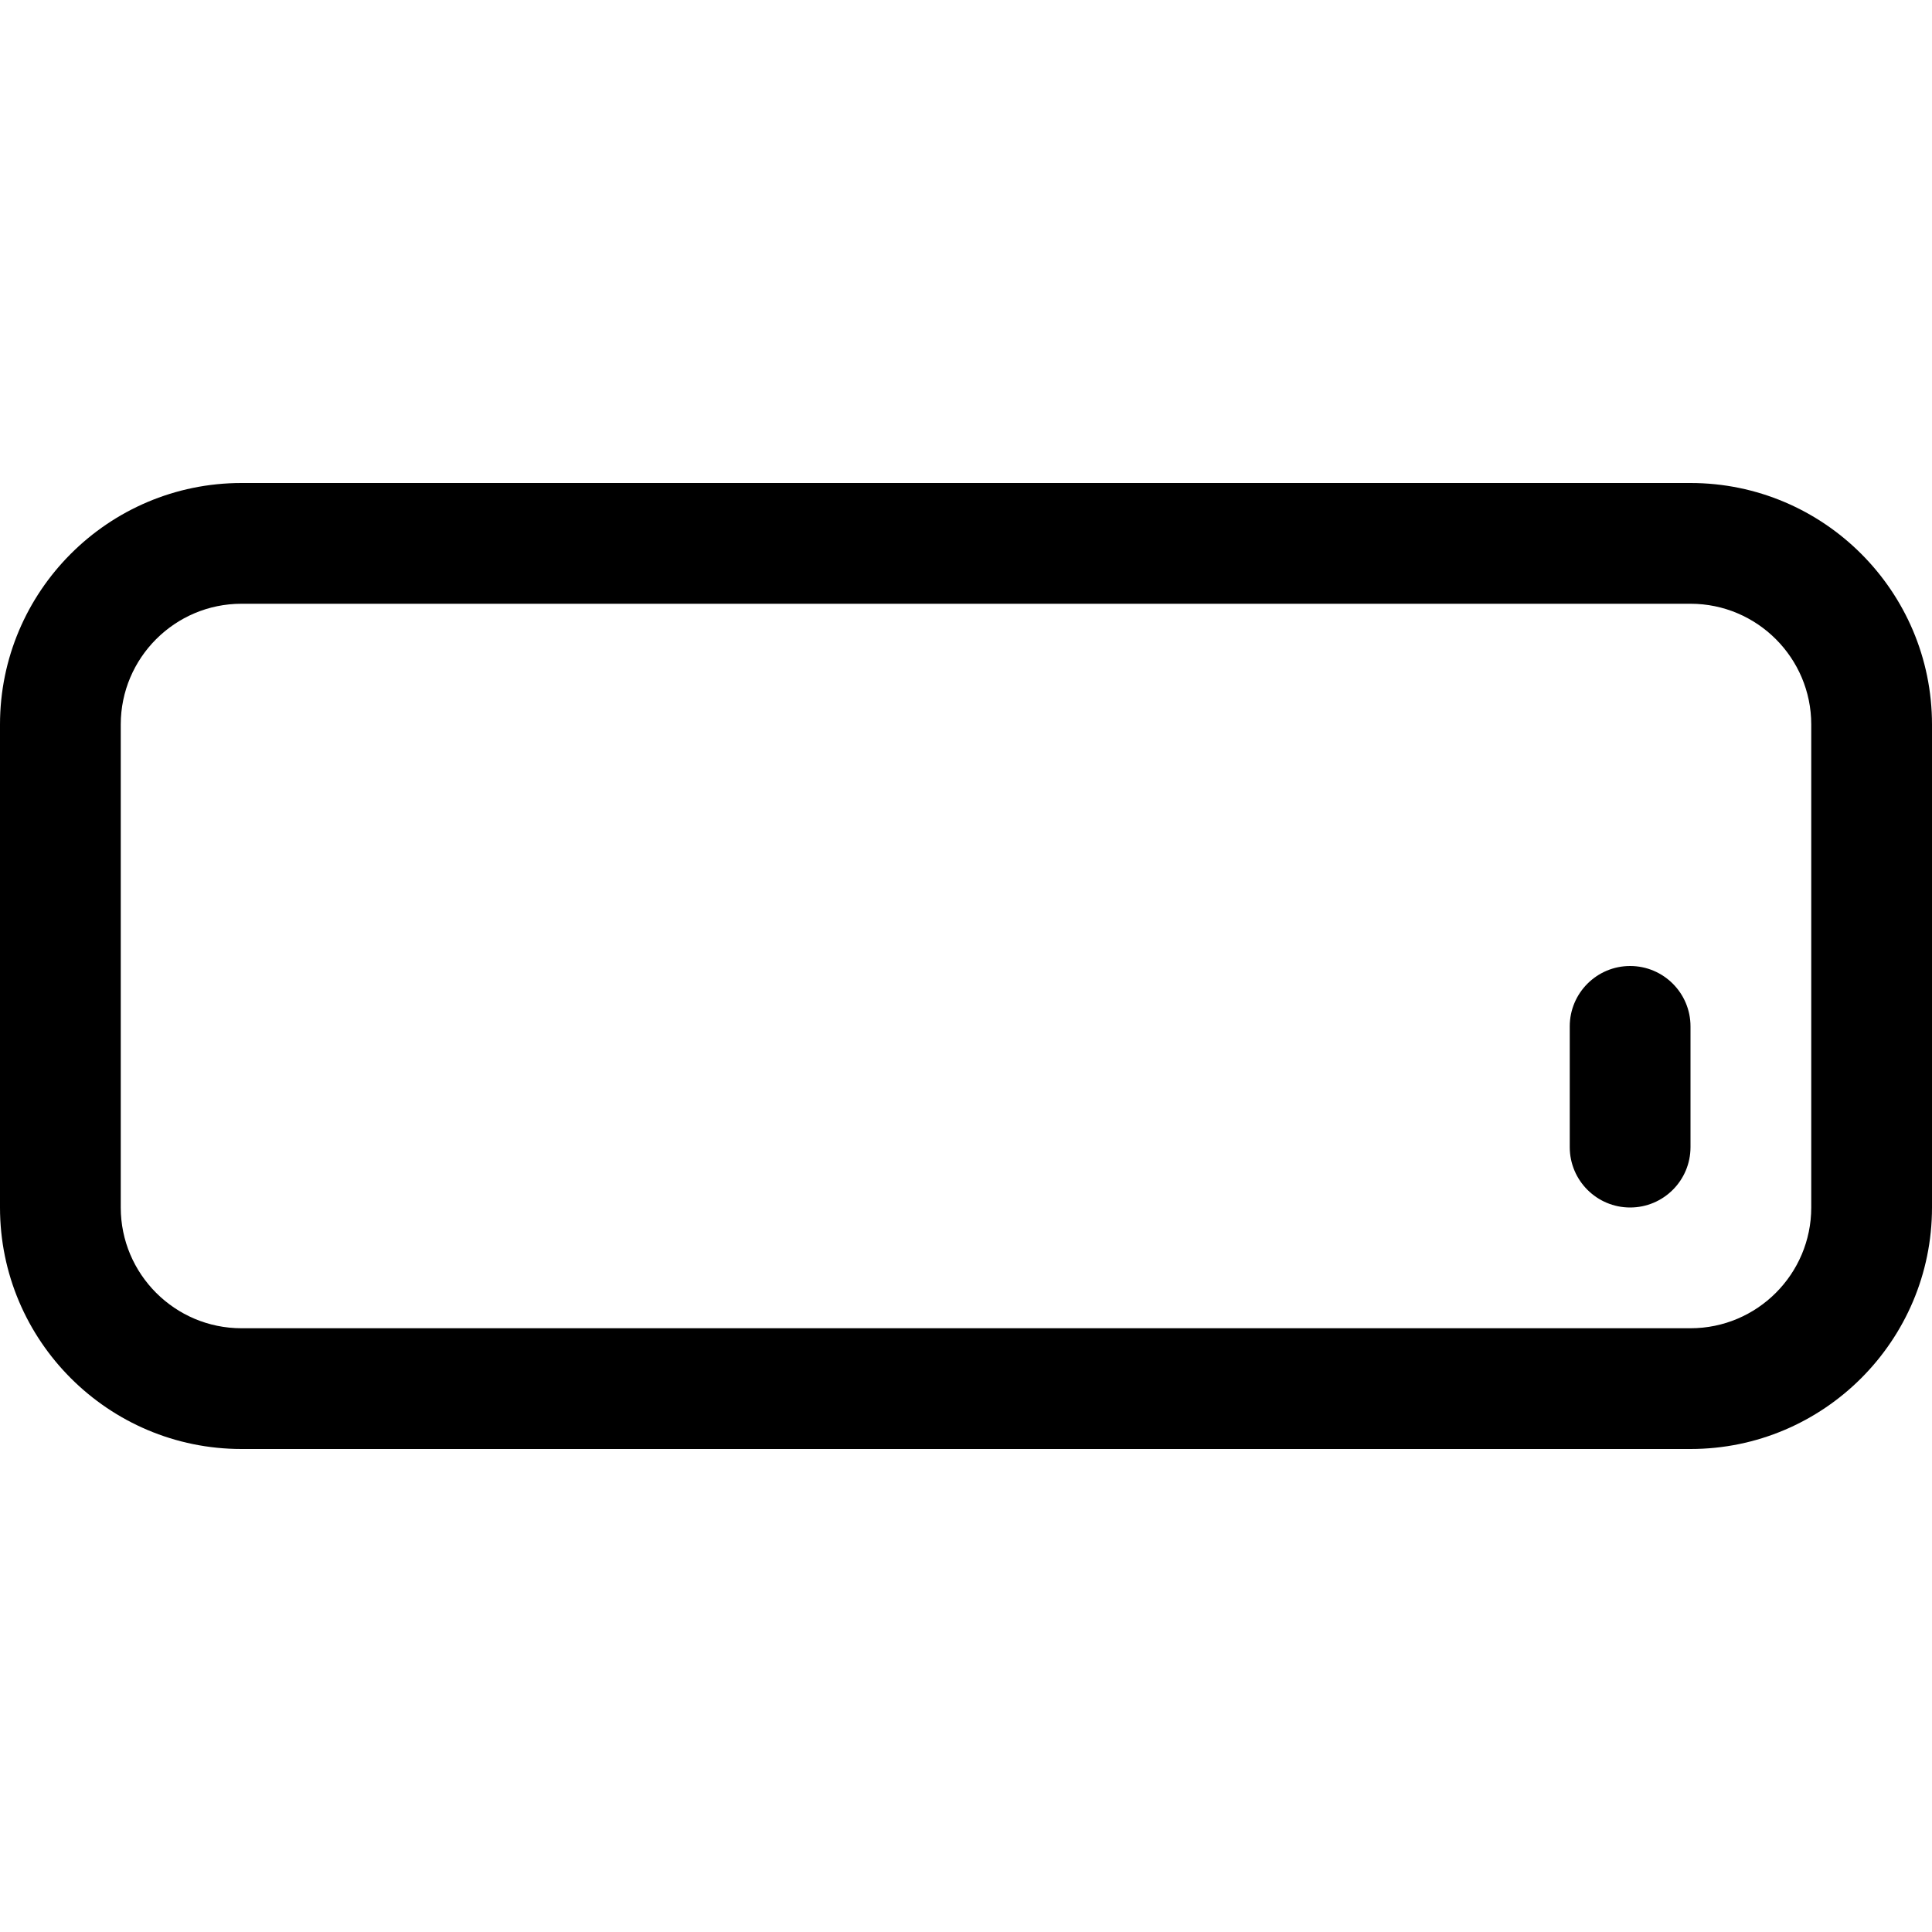
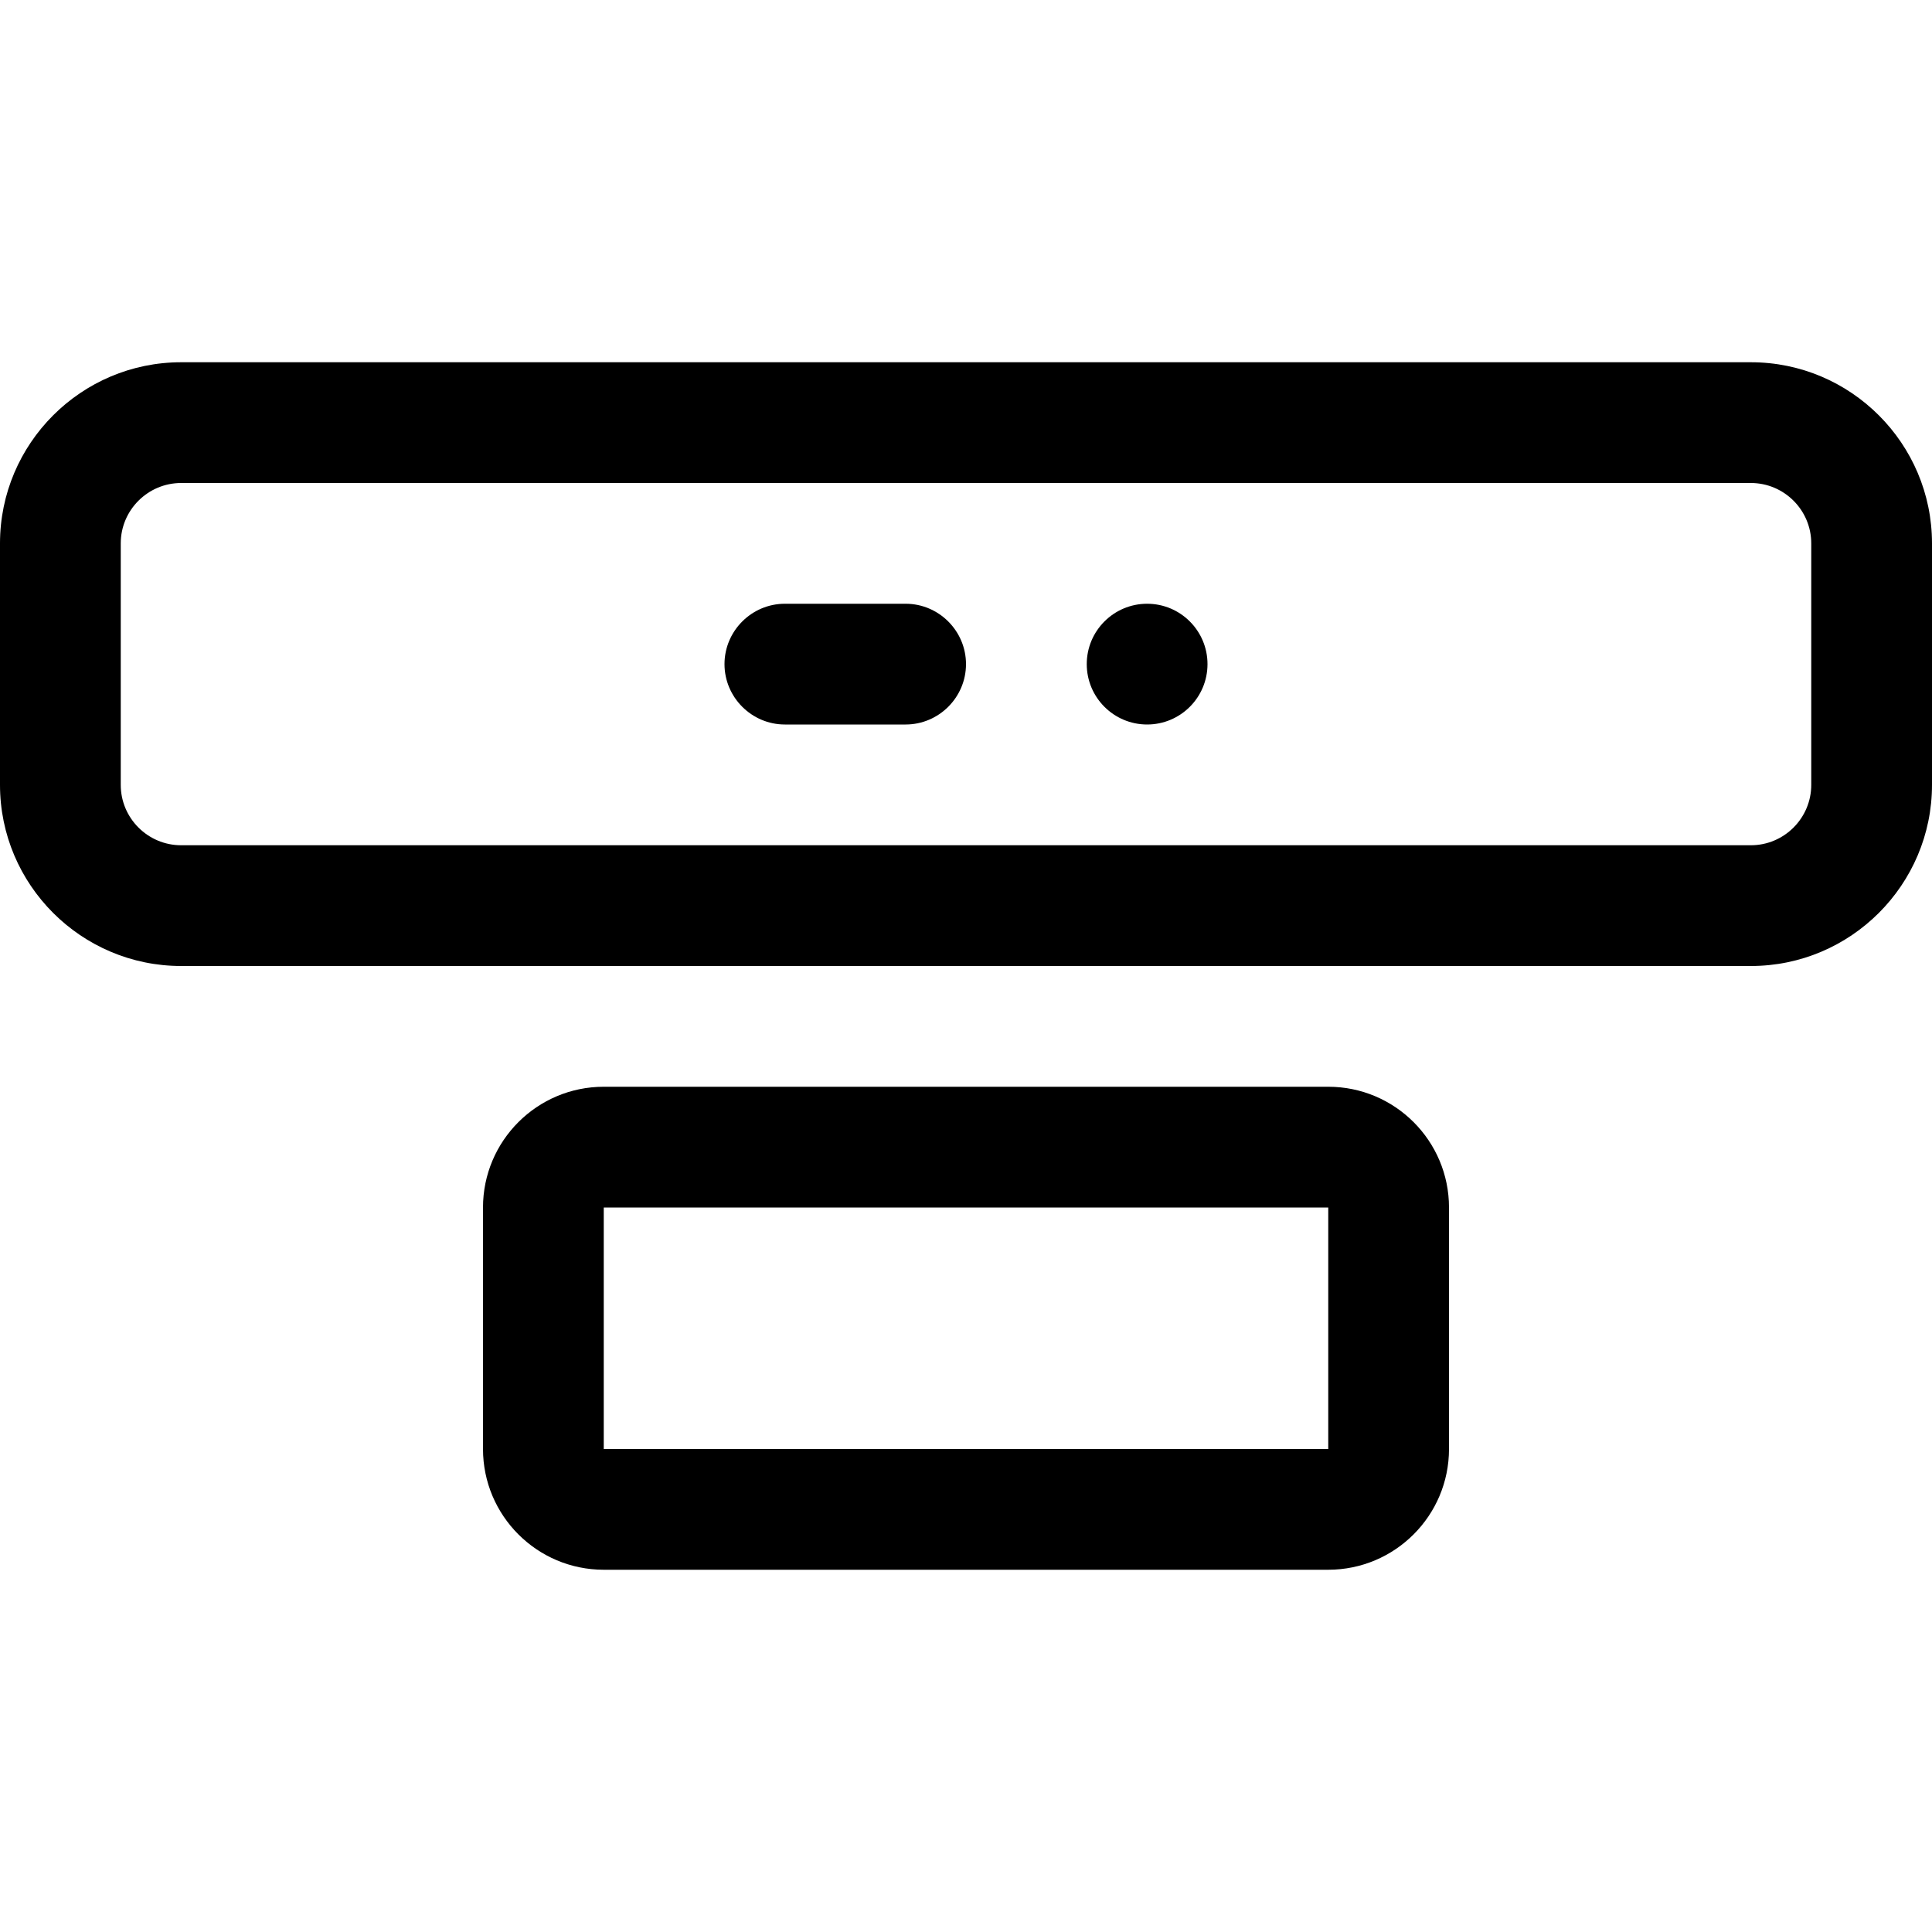
<svg xmlns="http://www.w3.org/2000/svg" width="16" height="16" viewBox="0 0 16 16">
-   <path d="M14 4c1.103 0 2 .897 2 2l0 4c0 1.103-.897 2-2 2L2 12c-1.103 0-2-.897-2-2l0-4c0-1.103.897-2 2-2l12 0zm1 6l0-4c0-.551-.448-1-1-1L2 5c-.552 0-1 .449-1 1l0 4c0 .551.448 1 1 1l12 0c.552 0 1-.449 1-1zm-1-1.5l0 1c0 .276-.224.5-.5.5-.276 0-.5-.224-.5-.5l0-1c0-.276.224-.5.5-.5.276 0 .5.224.5.5z" fill="#000" fill-rule="evenodd" />
+   <path d="M11 9c.552 0 1 .448 1 1l0 2c0 .552-.448 1-1 1l-6 0c-.552 0-1-.448-1-1l0-2c0-.552.448-1 1-1l6 0zm-6 3l6 0 0-2-6 0 0 2zm9.5-9c.827 0 1.5.673 1.5 1.5l0 2c0 .827-.673 1.5-1.5 1.5l-13 0C.673 8 0 7.327 0 6.5l0-2C0 3.673.673 3 1.5 3l13 0zm.5 3.5l0-2c0-.276-.225-.5-.5-.5l-13 0c-.275 0-.5.224-.5.5l0 2c0 .276.225.5.5.5l13 0c.275 0 .5-.224.5-.5zM9.5 5c.276 0 .5.224.5.5 0 .276-.224.5-.5.5-.276 0-.5-.224-.5-.5 0-.276.224-.5.5-.5zm-2 0c.275 0 .5.225.5.5 0 .275-.225.5-.5.5l-1 0c-.275 0-.5-.225-.5-.5 0-.275.225-.5.5-.5l1 0z" fill="#000" fill-rule="evenodd" />
</svg>
